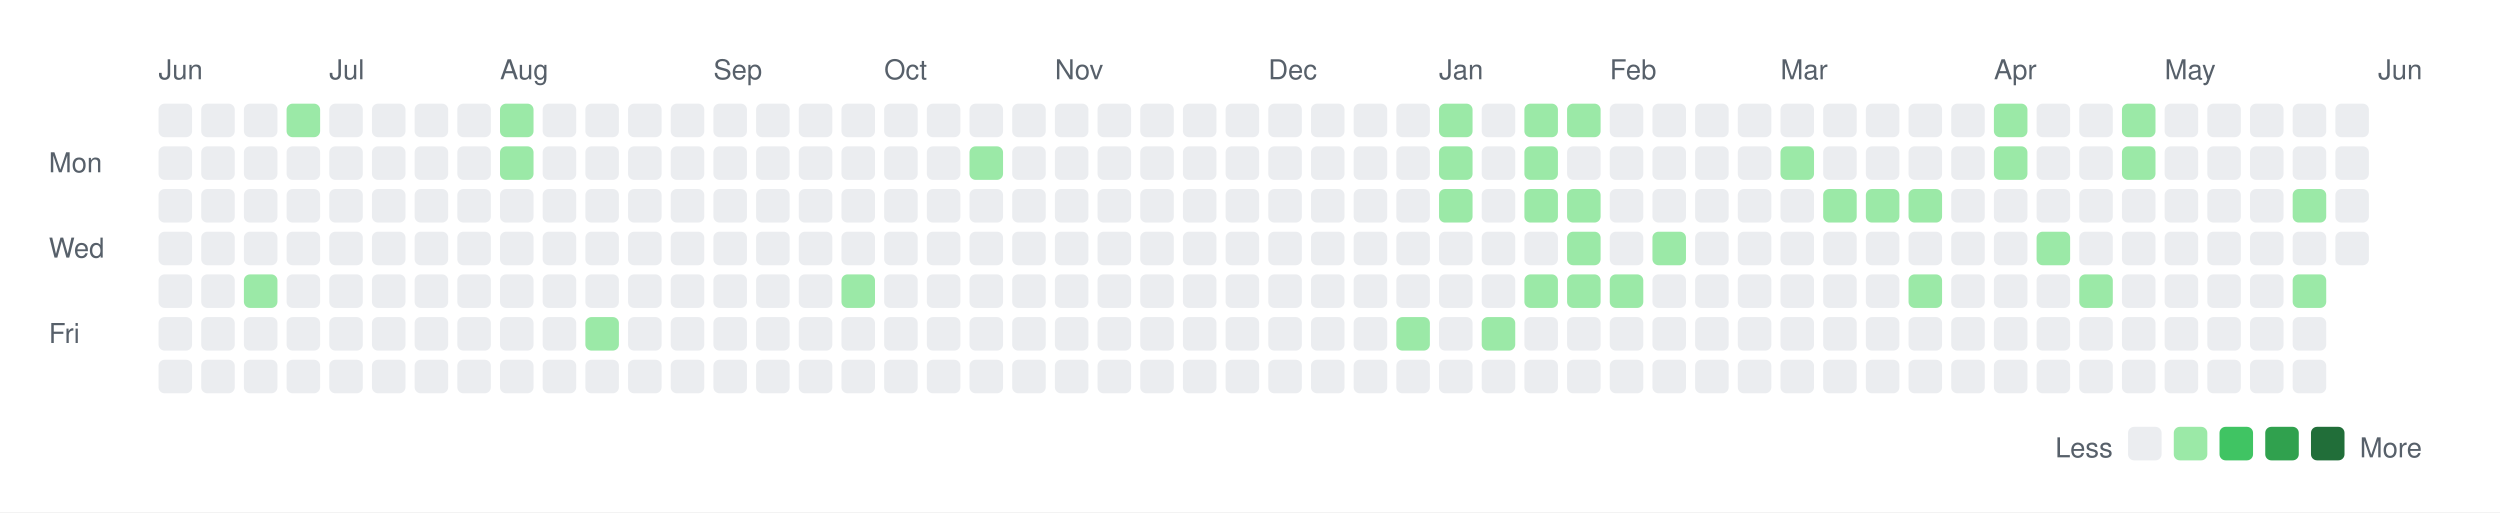
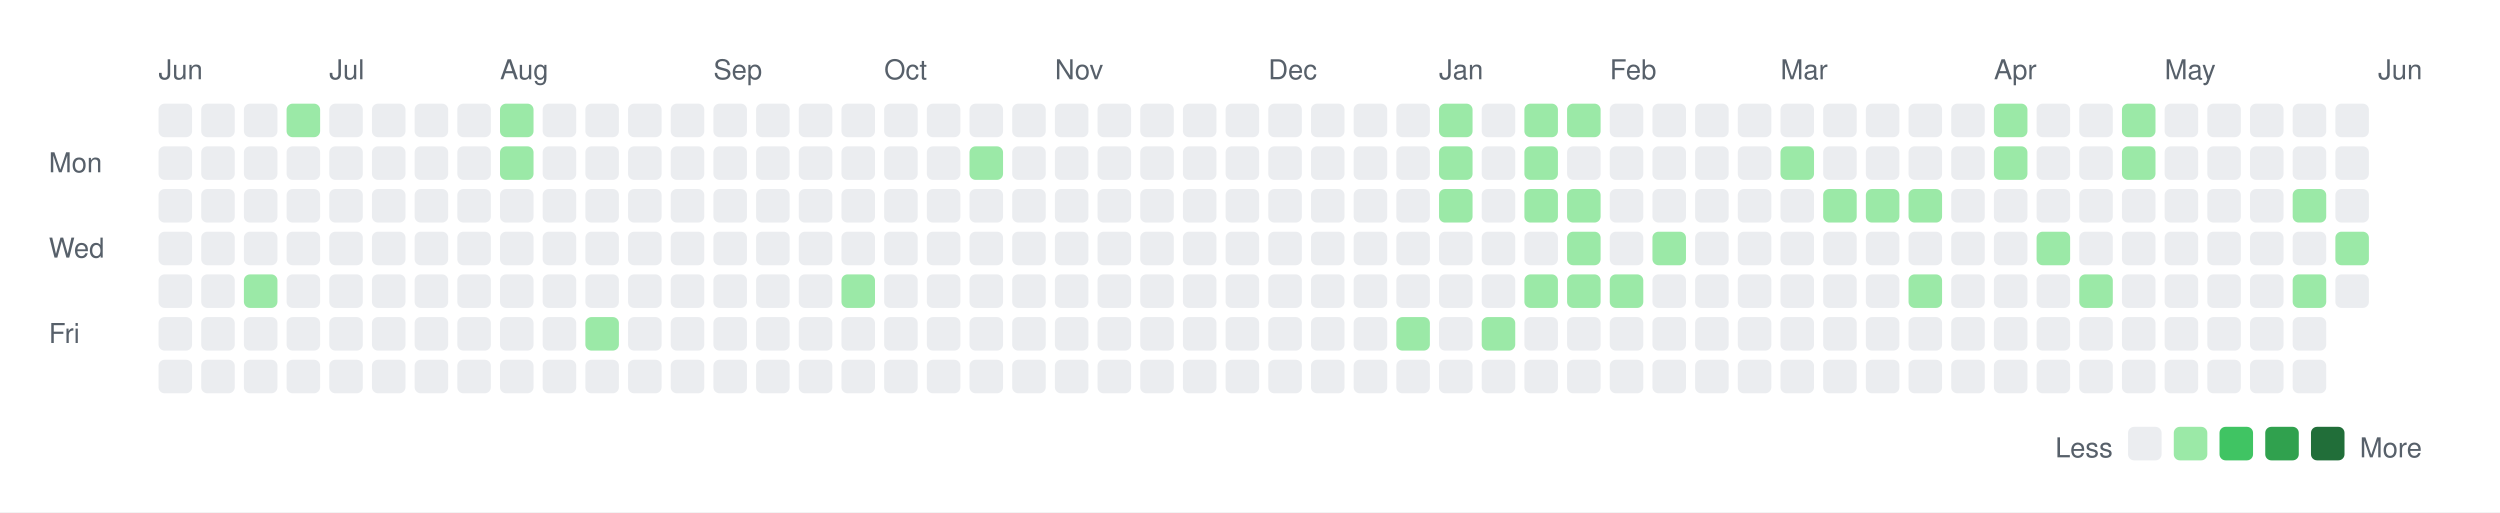
<svg xmlns="http://www.w3.org/2000/svg" width="820" height="168">
  <rect width="820" height="168" fill="white" />
  <style>
    text { font-family: -apple-system, BlinkMacSystemFont, "Segoe UI", Helvetica, Arial, sans-serif; font-size: 9px; fill: #57606a; }
    .legend { font-size: 9px; }
  </style>
  <text x="52" y="26">Jun</text>
  <text x="108" y="26">Jul</text>
  <text x="164" y="26">Aug</text>
  <text x="234" y="26">Sep</text>
  <text x="290" y="26">Oct</text>
  <text x="346" y="26">Nov</text>
  <text x="416" y="26">Dec</text>
  <text x="472" y="26">Jan</text>
  <text x="528" y="26">Feb</text>
  <text x="584" y="26">Mar</text>
  <text x="654" y="26">Apr</text>
  <text x="710" y="26">May</text>
  <text x="780" y="26">Jun</text>
  <text x="16" y="56.5">Mon</text>
  <text x="16" y="84.5">Wed</text>
  <text x="16" y="112.5">Fri</text>
  <rect x="52" y="34" width="11" height="11" rx="2" ry="2" fill="#ebedf0" />
  <rect x="52" y="48" width="11" height="11" rx="2" ry="2" fill="#ebedf0" />
  <rect x="52" y="62" width="11" height="11" rx="2" ry="2" fill="#ebedf0" />
  <rect x="52" y="76" width="11" height="11" rx="2" ry="2" fill="#ebedf0" />
  <rect x="52" y="90" width="11" height="11" rx="2" ry="2" fill="#ebedf0" />
  <rect x="52" y="104" width="11" height="11" rx="2" ry="2" fill="#ebedf0" />
  <rect x="52" y="118" width="11" height="11" rx="2" ry="2" fill="#ebedf0" />
  <rect x="66" y="34" width="11" height="11" rx="2" ry="2" fill="#ebedf0" />
  <rect x="66" y="48" width="11" height="11" rx="2" ry="2" fill="#ebedf0" />
  <rect x="66" y="62" width="11" height="11" rx="2" ry="2" fill="#ebedf0" />
  <rect x="66" y="76" width="11" height="11" rx="2" ry="2" fill="#ebedf0" />
  <rect x="66" y="90" width="11" height="11" rx="2" ry="2" fill="#ebedf0" />
  <rect x="66" y="104" width="11" height="11" rx="2" ry="2" fill="#ebedf0" />
  <rect x="66" y="118" width="11" height="11" rx="2" ry="2" fill="#ebedf0" />
  <rect x="80" y="34" width="11" height="11" rx="2" ry="2" fill="#ebedf0" />
  <rect x="80" y="48" width="11" height="11" rx="2" ry="2" fill="#ebedf0" />
  <rect x="80" y="62" width="11" height="11" rx="2" ry="2" fill="#ebedf0" />
  <rect x="80" y="76" width="11" height="11" rx="2" ry="2" fill="#ebedf0" />
  <rect x="80" y="90" width="11" height="11" rx="2" ry="2" fill="#9be9a7" />
  <rect x="80" y="104" width="11" height="11" rx="2" ry="2" fill="#ebedf0" />
  <rect x="80" y="118" width="11" height="11" rx="2" ry="2" fill="#ebedf0" />
  <rect x="94" y="34" width="11" height="11" rx="2" ry="2" fill="#9be9a7" />
  <rect x="94" y="48" width="11" height="11" rx="2" ry="2" fill="#ebedf0" />
  <rect x="94" y="62" width="11" height="11" rx="2" ry="2" fill="#ebedf0" />
  <rect x="94" y="76" width="11" height="11" rx="2" ry="2" fill="#ebedf0" />
  <rect x="94" y="90" width="11" height="11" rx="2" ry="2" fill="#ebedf0" />
  <rect x="94" y="104" width="11" height="11" rx="2" ry="2" fill="#ebedf0" />
  <rect x="94" y="118" width="11" height="11" rx="2" ry="2" fill="#ebedf0" />
  <rect x="108" y="34" width="11" height="11" rx="2" ry="2" fill="#ebedf0" />
  <rect x="108" y="48" width="11" height="11" rx="2" ry="2" fill="#ebedf0" />
  <rect x="108" y="62" width="11" height="11" rx="2" ry="2" fill="#ebedf0" />
  <rect x="108" y="76" width="11" height="11" rx="2" ry="2" fill="#ebedf0" />
  <rect x="108" y="90" width="11" height="11" rx="2" ry="2" fill="#ebedf0" />
  <rect x="108" y="104" width="11" height="11" rx="2" ry="2" fill="#ebedf0" />
  <rect x="108" y="118" width="11" height="11" rx="2" ry="2" fill="#ebedf0" />
  <rect x="122" y="34" width="11" height="11" rx="2" ry="2" fill="#ebedf0" />
  <rect x="122" y="48" width="11" height="11" rx="2" ry="2" fill="#ebedf0" />
  <rect x="122" y="62" width="11" height="11" rx="2" ry="2" fill="#ebedf0" />
  <rect x="122" y="76" width="11" height="11" rx="2" ry="2" fill="#ebedf0" />
  <rect x="122" y="90" width="11" height="11" rx="2" ry="2" fill="#ebedf0" />
  <rect x="122" y="104" width="11" height="11" rx="2" ry="2" fill="#ebedf0" />
  <rect x="122" y="118" width="11" height="11" rx="2" ry="2" fill="#ebedf0" />
  <rect x="136" y="34" width="11" height="11" rx="2" ry="2" fill="#ebedf0" />
  <rect x="136" y="48" width="11" height="11" rx="2" ry="2" fill="#ebedf0" />
  <rect x="136" y="62" width="11" height="11" rx="2" ry="2" fill="#ebedf0" />
  <rect x="136" y="76" width="11" height="11" rx="2" ry="2" fill="#ebedf0" />
  <rect x="136" y="90" width="11" height="11" rx="2" ry="2" fill="#ebedf0" />
  <rect x="136" y="104" width="11" height="11" rx="2" ry="2" fill="#ebedf0" />
  <rect x="136" y="118" width="11" height="11" rx="2" ry="2" fill="#ebedf0" />
  <rect x="150" y="34" width="11" height="11" rx="2" ry="2" fill="#ebedf0" />
  <rect x="150" y="48" width="11" height="11" rx="2" ry="2" fill="#ebedf0" />
  <rect x="150" y="62" width="11" height="11" rx="2" ry="2" fill="#ebedf0" />
  <rect x="150" y="76" width="11" height="11" rx="2" ry="2" fill="#ebedf0" />
  <rect x="150" y="90" width="11" height="11" rx="2" ry="2" fill="#ebedf0" />
  <rect x="150" y="104" width="11" height="11" rx="2" ry="2" fill="#ebedf0" />
  <rect x="150" y="118" width="11" height="11" rx="2" ry="2" fill="#ebedf0" />
  <rect x="164" y="34" width="11" height="11" rx="2" ry="2" fill="#9be9a7" />
  <rect x="164" y="48" width="11" height="11" rx="2" ry="2" fill="#9be9a7" />
  <rect x="164" y="62" width="11" height="11" rx="2" ry="2" fill="#ebedf0" />
  <rect x="164" y="76" width="11" height="11" rx="2" ry="2" fill="#ebedf0" />
  <rect x="164" y="90" width="11" height="11" rx="2" ry="2" fill="#ebedf0" />
  <rect x="164" y="104" width="11" height="11" rx="2" ry="2" fill="#ebedf0" />
  <rect x="164" y="118" width="11" height="11" rx="2" ry="2" fill="#ebedf0" />
  <rect x="178" y="34" width="11" height="11" rx="2" ry="2" fill="#ebedf0" />
  <rect x="178" y="48" width="11" height="11" rx="2" ry="2" fill="#ebedf0" />
  <rect x="178" y="62" width="11" height="11" rx="2" ry="2" fill="#ebedf0" />
  <rect x="178" y="76" width="11" height="11" rx="2" ry="2" fill="#ebedf0" />
  <rect x="178" y="90" width="11" height="11" rx="2" ry="2" fill="#ebedf0" />
  <rect x="178" y="104" width="11" height="11" rx="2" ry="2" fill="#ebedf0" />
  <rect x="178" y="118" width="11" height="11" rx="2" ry="2" fill="#ebedf0" />
  <rect x="192" y="34" width="11" height="11" rx="2" ry="2" fill="#ebedf0" />
  <rect x="192" y="48" width="11" height="11" rx="2" ry="2" fill="#ebedf0" />
  <rect x="192" y="62" width="11" height="11" rx="2" ry="2" fill="#ebedf0" />
  <rect x="192" y="76" width="11" height="11" rx="2" ry="2" fill="#ebedf0" />
  <rect x="192" y="90" width="11" height="11" rx="2" ry="2" fill="#ebedf0" />
  <rect x="192" y="104" width="11" height="11" rx="2" ry="2" fill="#9be9a7" />
  <rect x="192" y="118" width="11" height="11" rx="2" ry="2" fill="#ebedf0" />
  <rect x="206" y="34" width="11" height="11" rx="2" ry="2" fill="#ebedf0" />
  <rect x="206" y="48" width="11" height="11" rx="2" ry="2" fill="#ebedf0" />
  <rect x="206" y="62" width="11" height="11" rx="2" ry="2" fill="#ebedf0" />
  <rect x="206" y="76" width="11" height="11" rx="2" ry="2" fill="#ebedf0" />
  <rect x="206" y="90" width="11" height="11" rx="2" ry="2" fill="#ebedf0" />
  <rect x="206" y="104" width="11" height="11" rx="2" ry="2" fill="#ebedf0" />
  <rect x="206" y="118" width="11" height="11" rx="2" ry="2" fill="#ebedf0" />
  <rect x="220" y="34" width="11" height="11" rx="2" ry="2" fill="#ebedf0" />
  <rect x="220" y="48" width="11" height="11" rx="2" ry="2" fill="#ebedf0" />
  <rect x="220" y="62" width="11" height="11" rx="2" ry="2" fill="#ebedf0" />
  <rect x="220" y="76" width="11" height="11" rx="2" ry="2" fill="#ebedf0" />
  <rect x="220" y="90" width="11" height="11" rx="2" ry="2" fill="#ebedf0" />
  <rect x="220" y="104" width="11" height="11" rx="2" ry="2" fill="#ebedf0" />
  <rect x="220" y="118" width="11" height="11" rx="2" ry="2" fill="#ebedf0" />
  <rect x="234" y="34" width="11" height="11" rx="2" ry="2" fill="#ebedf0" />
  <rect x="234" y="48" width="11" height="11" rx="2" ry="2" fill="#ebedf0" />
  <rect x="234" y="62" width="11" height="11" rx="2" ry="2" fill="#ebedf0" />
  <rect x="234" y="76" width="11" height="11" rx="2" ry="2" fill="#ebedf0" />
  <rect x="234" y="90" width="11" height="11" rx="2" ry="2" fill="#ebedf0" />
  <rect x="234" y="104" width="11" height="11" rx="2" ry="2" fill="#ebedf0" />
  <rect x="234" y="118" width="11" height="11" rx="2" ry="2" fill="#ebedf0" />
  <rect x="248" y="34" width="11" height="11" rx="2" ry="2" fill="#ebedf0" />
  <rect x="248" y="48" width="11" height="11" rx="2" ry="2" fill="#ebedf0" />
  <rect x="248" y="62" width="11" height="11" rx="2" ry="2" fill="#ebedf0" />
  <rect x="248" y="76" width="11" height="11" rx="2" ry="2" fill="#ebedf0" />
  <rect x="248" y="90" width="11" height="11" rx="2" ry="2" fill="#ebedf0" />
  <rect x="248" y="104" width="11" height="11" rx="2" ry="2" fill="#ebedf0" />
  <rect x="248" y="118" width="11" height="11" rx="2" ry="2" fill="#ebedf0" />
  <rect x="262" y="34" width="11" height="11" rx="2" ry="2" fill="#ebedf0" />
  <rect x="262" y="48" width="11" height="11" rx="2" ry="2" fill="#ebedf0" />
  <rect x="262" y="62" width="11" height="11" rx="2" ry="2" fill="#ebedf0" />
  <rect x="262" y="76" width="11" height="11" rx="2" ry="2" fill="#ebedf0" />
  <rect x="262" y="90" width="11" height="11" rx="2" ry="2" fill="#ebedf0" />
  <rect x="262" y="104" width="11" height="11" rx="2" ry="2" fill="#ebedf0" />
  <rect x="262" y="118" width="11" height="11" rx="2" ry="2" fill="#ebedf0" />
  <rect x="276" y="34" width="11" height="11" rx="2" ry="2" fill="#ebedf0" />
  <rect x="276" y="48" width="11" height="11" rx="2" ry="2" fill="#ebedf0" />
  <rect x="276" y="62" width="11" height="11" rx="2" ry="2" fill="#ebedf0" />
  <rect x="276" y="76" width="11" height="11" rx="2" ry="2" fill="#ebedf0" />
  <rect x="276" y="90" width="11" height="11" rx="2" ry="2" fill="#9be9a7" />
  <rect x="276" y="104" width="11" height="11" rx="2" ry="2" fill="#ebedf0" />
  <rect x="276" y="118" width="11" height="11" rx="2" ry="2" fill="#ebedf0" />
  <rect x="290" y="34" width="11" height="11" rx="2" ry="2" fill="#ebedf0" />
  <rect x="290" y="48" width="11" height="11" rx="2" ry="2" fill="#ebedf0" />
  <rect x="290" y="62" width="11" height="11" rx="2" ry="2" fill="#ebedf0" />
  <rect x="290" y="76" width="11" height="11" rx="2" ry="2" fill="#ebedf0" />
  <rect x="290" y="90" width="11" height="11" rx="2" ry="2" fill="#ebedf0" />
  <rect x="290" y="104" width="11" height="11" rx="2" ry="2" fill="#ebedf0" />
  <rect x="290" y="118" width="11" height="11" rx="2" ry="2" fill="#ebedf0" />
  <rect x="304" y="34" width="11" height="11" rx="2" ry="2" fill="#ebedf0" />
  <rect x="304" y="48" width="11" height="11" rx="2" ry="2" fill="#ebedf0" />
  <rect x="304" y="62" width="11" height="11" rx="2" ry="2" fill="#ebedf0" />
  <rect x="304" y="76" width="11" height="11" rx="2" ry="2" fill="#ebedf0" />
  <rect x="304" y="90" width="11" height="11" rx="2" ry="2" fill="#ebedf0" />
  <rect x="304" y="104" width="11" height="11" rx="2" ry="2" fill="#ebedf0" />
  <rect x="304" y="118" width="11" height="11" rx="2" ry="2" fill="#ebedf0" />
  <rect x="318" y="34" width="11" height="11" rx="2" ry="2" fill="#ebedf0" />
  <rect x="318" y="48" width="11" height="11" rx="2" ry="2" fill="#9be9a7" />
  <rect x="318" y="62" width="11" height="11" rx="2" ry="2" fill="#ebedf0" />
  <rect x="318" y="76" width="11" height="11" rx="2" ry="2" fill="#ebedf0" />
  <rect x="318" y="90" width="11" height="11" rx="2" ry="2" fill="#ebedf0" />
  <rect x="318" y="104" width="11" height="11" rx="2" ry="2" fill="#ebedf0" />
  <rect x="318" y="118" width="11" height="11" rx="2" ry="2" fill="#ebedf0" />
  <rect x="332" y="34" width="11" height="11" rx="2" ry="2" fill="#ebedf0" />
  <rect x="332" y="48" width="11" height="11" rx="2" ry="2" fill="#ebedf0" />
  <rect x="332" y="62" width="11" height="11" rx="2" ry="2" fill="#ebedf0" />
  <rect x="332" y="76" width="11" height="11" rx="2" ry="2" fill="#ebedf0" />
  <rect x="332" y="90" width="11" height="11" rx="2" ry="2" fill="#ebedf0" />
  <rect x="332" y="104" width="11" height="11" rx="2" ry="2" fill="#ebedf0" />
  <rect x="332" y="118" width="11" height="11" rx="2" ry="2" fill="#ebedf0" />
  <rect x="346" y="34" width="11" height="11" rx="2" ry="2" fill="#ebedf0" />
  <rect x="346" y="48" width="11" height="11" rx="2" ry="2" fill="#ebedf0" />
  <rect x="346" y="62" width="11" height="11" rx="2" ry="2" fill="#ebedf0" />
  <rect x="346" y="76" width="11" height="11" rx="2" ry="2" fill="#ebedf0" />
  <rect x="346" y="90" width="11" height="11" rx="2" ry="2" fill="#ebedf0" />
  <rect x="346" y="104" width="11" height="11" rx="2" ry="2" fill="#ebedf0" />
  <rect x="346" y="118" width="11" height="11" rx="2" ry="2" fill="#ebedf0" />
  <rect x="360" y="34" width="11" height="11" rx="2" ry="2" fill="#ebedf0" />
  <rect x="360" y="48" width="11" height="11" rx="2" ry="2" fill="#ebedf0" />
  <rect x="360" y="62" width="11" height="11" rx="2" ry="2" fill="#ebedf0" />
  <rect x="360" y="76" width="11" height="11" rx="2" ry="2" fill="#ebedf0" />
  <rect x="360" y="90" width="11" height="11" rx="2" ry="2" fill="#ebedf0" />
  <rect x="360" y="104" width="11" height="11" rx="2" ry="2" fill="#ebedf0" />
  <rect x="360" y="118" width="11" height="11" rx="2" ry="2" fill="#ebedf0" />
  <rect x="374" y="34" width="11" height="11" rx="2" ry="2" fill="#ebedf0" />
  <rect x="374" y="48" width="11" height="11" rx="2" ry="2" fill="#ebedf0" />
  <rect x="374" y="62" width="11" height="11" rx="2" ry="2" fill="#ebedf0" />
  <rect x="374" y="76" width="11" height="11" rx="2" ry="2" fill="#ebedf0" />
  <rect x="374" y="90" width="11" height="11" rx="2" ry="2" fill="#ebedf0" />
  <rect x="374" y="104" width="11" height="11" rx="2" ry="2" fill="#ebedf0" />
  <rect x="374" y="118" width="11" height="11" rx="2" ry="2" fill="#ebedf0" />
  <rect x="388" y="34" width="11" height="11" rx="2" ry="2" fill="#ebedf0" />
  <rect x="388" y="48" width="11" height="11" rx="2" ry="2" fill="#ebedf0" />
  <rect x="388" y="62" width="11" height="11" rx="2" ry="2" fill="#ebedf0" />
  <rect x="388" y="76" width="11" height="11" rx="2" ry="2" fill="#ebedf0" />
  <rect x="388" y="90" width="11" height="11" rx="2" ry="2" fill="#ebedf0" />
  <rect x="388" y="104" width="11" height="11" rx="2" ry="2" fill="#ebedf0" />
  <rect x="388" y="118" width="11" height="11" rx="2" ry="2" fill="#ebedf0" />
  <rect x="402" y="34" width="11" height="11" rx="2" ry="2" fill="#ebedf0" />
  <rect x="402" y="48" width="11" height="11" rx="2" ry="2" fill="#ebedf0" />
  <rect x="402" y="62" width="11" height="11" rx="2" ry="2" fill="#ebedf0" />
  <rect x="402" y="76" width="11" height="11" rx="2" ry="2" fill="#ebedf0" />
  <rect x="402" y="90" width="11" height="11" rx="2" ry="2" fill="#ebedf0" />
  <rect x="402" y="104" width="11" height="11" rx="2" ry="2" fill="#ebedf0" />
  <rect x="402" y="118" width="11" height="11" rx="2" ry="2" fill="#ebedf0" />
  <rect x="416" y="34" width="11" height="11" rx="2" ry="2" fill="#ebedf0" />
  <rect x="416" y="48" width="11" height="11" rx="2" ry="2" fill="#ebedf0" />
  <rect x="416" y="62" width="11" height="11" rx="2" ry="2" fill="#ebedf0" />
  <rect x="416" y="76" width="11" height="11" rx="2" ry="2" fill="#ebedf0" />
  <rect x="416" y="90" width="11" height="11" rx="2" ry="2" fill="#ebedf0" />
  <rect x="416" y="104" width="11" height="11" rx="2" ry="2" fill="#ebedf0" />
  <rect x="416" y="118" width="11" height="11" rx="2" ry="2" fill="#ebedf0" />
  <rect x="430" y="34" width="11" height="11" rx="2" ry="2" fill="#ebedf0" />
  <rect x="430" y="48" width="11" height="11" rx="2" ry="2" fill="#ebedf0" />
  <rect x="430" y="62" width="11" height="11" rx="2" ry="2" fill="#ebedf0" />
  <rect x="430" y="76" width="11" height="11" rx="2" ry="2" fill="#ebedf0" />
  <rect x="430" y="90" width="11" height="11" rx="2" ry="2" fill="#ebedf0" />
  <rect x="430" y="104" width="11" height="11" rx="2" ry="2" fill="#ebedf0" />
  <rect x="430" y="118" width="11" height="11" rx="2" ry="2" fill="#ebedf0" />
  <rect x="444" y="34" width="11" height="11" rx="2" ry="2" fill="#ebedf0" />
  <rect x="444" y="48" width="11" height="11" rx="2" ry="2" fill="#ebedf0" />
  <rect x="444" y="62" width="11" height="11" rx="2" ry="2" fill="#ebedf0" />
  <rect x="444" y="76" width="11" height="11" rx="2" ry="2" fill="#ebedf0" />
  <rect x="444" y="90" width="11" height="11" rx="2" ry="2" fill="#ebedf0" />
  <rect x="444" y="104" width="11" height="11" rx="2" ry="2" fill="#ebedf0" />
  <rect x="444" y="118" width="11" height="11" rx="2" ry="2" fill="#ebedf0" />
  <rect x="458" y="34" width="11" height="11" rx="2" ry="2" fill="#ebedf0" />
  <rect x="458" y="48" width="11" height="11" rx="2" ry="2" fill="#ebedf0" />
  <rect x="458" y="62" width="11" height="11" rx="2" ry="2" fill="#ebedf0" />
  <rect x="458" y="76" width="11" height="11" rx="2" ry="2" fill="#ebedf0" />
  <rect x="458" y="90" width="11" height="11" rx="2" ry="2" fill="#ebedf0" />
  <rect x="458" y="104" width="11" height="11" rx="2" ry="2" fill="#9be9a7" />
  <rect x="458" y="118" width="11" height="11" rx="2" ry="2" fill="#ebedf0" />
  <rect x="472" y="34" width="11" height="11" rx="2" ry="2" fill="#9be9a7" />
  <rect x="472" y="48" width="11" height="11" rx="2" ry="2" fill="#9be9a7" />
  <rect x="472" y="62" width="11" height="11" rx="2" ry="2" fill="#9be9a7" />
  <rect x="472" y="76" width="11" height="11" rx="2" ry="2" fill="#ebedf0" />
  <rect x="472" y="90" width="11" height="11" rx="2" ry="2" fill="#ebedf0" />
  <rect x="472" y="104" width="11" height="11" rx="2" ry="2" fill="#ebedf0" />
  <rect x="472" y="118" width="11" height="11" rx="2" ry="2" fill="#ebedf0" />
  <rect x="486" y="34" width="11" height="11" rx="2" ry="2" fill="#ebedf0" />
  <rect x="486" y="48" width="11" height="11" rx="2" ry="2" fill="#ebedf0" />
  <rect x="486" y="62" width="11" height="11" rx="2" ry="2" fill="#ebedf0" />
  <rect x="486" y="76" width="11" height="11" rx="2" ry="2" fill="#ebedf0" />
  <rect x="486" y="90" width="11" height="11" rx="2" ry="2" fill="#ebedf0" />
  <rect x="486" y="104" width="11" height="11" rx="2" ry="2" fill="#9be9a7" />
  <rect x="486" y="118" width="11" height="11" rx="2" ry="2" fill="#ebedf0" />
  <rect x="500" y="34" width="11" height="11" rx="2" ry="2" fill="#9be9a7" />
  <rect x="500" y="48" width="11" height="11" rx="2" ry="2" fill="#9be9a7" />
  <rect x="500" y="62" width="11" height="11" rx="2" ry="2" fill="#9be9a7" />
  <rect x="500" y="76" width="11" height="11" rx="2" ry="2" fill="#ebedf0" />
  <rect x="500" y="90" width="11" height="11" rx="2" ry="2" fill="#9be9a7" />
  <rect x="500" y="104" width="11" height="11" rx="2" ry="2" fill="#ebedf0" />
  <rect x="500" y="118" width="11" height="11" rx="2" ry="2" fill="#ebedf0" />
  <rect x="514" y="34" width="11" height="11" rx="2" ry="2" fill="#9be9a7" />
  <rect x="514" y="48" width="11" height="11" rx="2" ry="2" fill="#ebedf0" />
  <rect x="514" y="62" width="11" height="11" rx="2" ry="2" fill="#9be9a7" />
  <rect x="514" y="76" width="11" height="11" rx="2" ry="2" fill="#9be9a7" />
  <rect x="514" y="90" width="11" height="11" rx="2" ry="2" fill="#9be9a7" />
  <rect x="514" y="104" width="11" height="11" rx="2" ry="2" fill="#ebedf0" />
  <rect x="514" y="118" width="11" height="11" rx="2" ry="2" fill="#ebedf0" />
  <rect x="528" y="34" width="11" height="11" rx="2" ry="2" fill="#ebedf0" />
  <rect x="528" y="48" width="11" height="11" rx="2" ry="2" fill="#ebedf0" />
  <rect x="528" y="62" width="11" height="11" rx="2" ry="2" fill="#ebedf0" />
  <rect x="528" y="76" width="11" height="11" rx="2" ry="2" fill="#ebedf0" />
  <rect x="528" y="90" width="11" height="11" rx="2" ry="2" fill="#9be9a7" />
  <rect x="528" y="104" width="11" height="11" rx="2" ry="2" fill="#ebedf0" />
  <rect x="528" y="118" width="11" height="11" rx="2" ry="2" fill="#ebedf0" />
  <rect x="542" y="34" width="11" height="11" rx="2" ry="2" fill="#ebedf0" />
  <rect x="542" y="48" width="11" height="11" rx="2" ry="2" fill="#ebedf0" />
  <rect x="542" y="62" width="11" height="11" rx="2" ry="2" fill="#ebedf0" />
  <rect x="542" y="76" width="11" height="11" rx="2" ry="2" fill="#9be9a7" />
  <rect x="542" y="90" width="11" height="11" rx="2" ry="2" fill="#ebedf0" />
  <rect x="542" y="104" width="11" height="11" rx="2" ry="2" fill="#ebedf0" />
  <rect x="542" y="118" width="11" height="11" rx="2" ry="2" fill="#ebedf0" />
  <rect x="556" y="34" width="11" height="11" rx="2" ry="2" fill="#ebedf0" />
  <rect x="556" y="48" width="11" height="11" rx="2" ry="2" fill="#ebedf0" />
  <rect x="556" y="62" width="11" height="11" rx="2" ry="2" fill="#ebedf0" />
  <rect x="556" y="76" width="11" height="11" rx="2" ry="2" fill="#ebedf0" />
  <rect x="556" y="90" width="11" height="11" rx="2" ry="2" fill="#ebedf0" />
  <rect x="556" y="104" width="11" height="11" rx="2" ry="2" fill="#ebedf0" />
  <rect x="556" y="118" width="11" height="11" rx="2" ry="2" fill="#ebedf0" />
  <rect x="570" y="34" width="11" height="11" rx="2" ry="2" fill="#ebedf0" />
  <rect x="570" y="48" width="11" height="11" rx="2" ry="2" fill="#ebedf0" />
  <rect x="570" y="62" width="11" height="11" rx="2" ry="2" fill="#ebedf0" />
  <rect x="570" y="76" width="11" height="11" rx="2" ry="2" fill="#ebedf0" />
  <rect x="570" y="90" width="11" height="11" rx="2" ry="2" fill="#ebedf0" />
  <rect x="570" y="104" width="11" height="11" rx="2" ry="2" fill="#ebedf0" />
  <rect x="570" y="118" width="11" height="11" rx="2" ry="2" fill="#ebedf0" />
  <rect x="584" y="34" width="11" height="11" rx="2" ry="2" fill="#ebedf0" />
  <rect x="584" y="48" width="11" height="11" rx="2" ry="2" fill="#9be9a7" />
  <rect x="584" y="62" width="11" height="11" rx="2" ry="2" fill="#ebedf0" />
  <rect x="584" y="76" width="11" height="11" rx="2" ry="2" fill="#ebedf0" />
  <rect x="584" y="90" width="11" height="11" rx="2" ry="2" fill="#ebedf0" />
  <rect x="584" y="104" width="11" height="11" rx="2" ry="2" fill="#ebedf0" />
  <rect x="584" y="118" width="11" height="11" rx="2" ry="2" fill="#ebedf0" />
  <rect x="598" y="34" width="11" height="11" rx="2" ry="2" fill="#ebedf0" />
  <rect x="598" y="48" width="11" height="11" rx="2" ry="2" fill="#ebedf0" />
  <rect x="598" y="62" width="11" height="11" rx="2" ry="2" fill="#9be9a7" />
  <rect x="598" y="76" width="11" height="11" rx="2" ry="2" fill="#ebedf0" />
  <rect x="598" y="90" width="11" height="11" rx="2" ry="2" fill="#ebedf0" />
  <rect x="598" y="104" width="11" height="11" rx="2" ry="2" fill="#ebedf0" />
  <rect x="598" y="118" width="11" height="11" rx="2" ry="2" fill="#ebedf0" />
  <rect x="612" y="34" width="11" height="11" rx="2" ry="2" fill="#ebedf0" />
  <rect x="612" y="48" width="11" height="11" rx="2" ry="2" fill="#ebedf0" />
  <rect x="612" y="62" width="11" height="11" rx="2" ry="2" fill="#9be9a7" />
  <rect x="612" y="76" width="11" height="11" rx="2" ry="2" fill="#ebedf0" />
  <rect x="612" y="90" width="11" height="11" rx="2" ry="2" fill="#ebedf0" />
  <rect x="612" y="104" width="11" height="11" rx="2" ry="2" fill="#ebedf0" />
  <rect x="612" y="118" width="11" height="11" rx="2" ry="2" fill="#ebedf0" />
  <rect x="626" y="34" width="11" height="11" rx="2" ry="2" fill="#ebedf0" />
  <rect x="626" y="48" width="11" height="11" rx="2" ry="2" fill="#ebedf0" />
  <rect x="626" y="62" width="11" height="11" rx="2" ry="2" fill="#9be9a7" />
  <rect x="626" y="76" width="11" height="11" rx="2" ry="2" fill="#ebedf0" />
  <rect x="626" y="90" width="11" height="11" rx="2" ry="2" fill="#9be9a7" />
  <rect x="626" y="104" width="11" height="11" rx="2" ry="2" fill="#ebedf0" />
  <rect x="626" y="118" width="11" height="11" rx="2" ry="2" fill="#ebedf0" />
  <rect x="640" y="34" width="11" height="11" rx="2" ry="2" fill="#ebedf0" />
  <rect x="640" y="48" width="11" height="11" rx="2" ry="2" fill="#ebedf0" />
  <rect x="640" y="62" width="11" height="11" rx="2" ry="2" fill="#ebedf0" />
  <rect x="640" y="76" width="11" height="11" rx="2" ry="2" fill="#ebedf0" />
  <rect x="640" y="90" width="11" height="11" rx="2" ry="2" fill="#ebedf0" />
  <rect x="640" y="104" width="11" height="11" rx="2" ry="2" fill="#ebedf0" />
  <rect x="640" y="118" width="11" height="11" rx="2" ry="2" fill="#ebedf0" />
  <rect x="654" y="34" width="11" height="11" rx="2" ry="2" fill="#9be9a7" />
  <rect x="654" y="48" width="11" height="11" rx="2" ry="2" fill="#9be9a7" />
  <rect x="654" y="62" width="11" height="11" rx="2" ry="2" fill="#ebedf0" />
  <rect x="654" y="76" width="11" height="11" rx="2" ry="2" fill="#ebedf0" />
  <rect x="654" y="90" width="11" height="11" rx="2" ry="2" fill="#ebedf0" />
  <rect x="654" y="104" width="11" height="11" rx="2" ry="2" fill="#ebedf0" />
  <rect x="654" y="118" width="11" height="11" rx="2" ry="2" fill="#ebedf0" />
  <rect x="668" y="34" width="11" height="11" rx="2" ry="2" fill="#ebedf0" />
  <rect x="668" y="48" width="11" height="11" rx="2" ry="2" fill="#ebedf0" />
  <rect x="668" y="62" width="11" height="11" rx="2" ry="2" fill="#ebedf0" />
  <rect x="668" y="76" width="11" height="11" rx="2" ry="2" fill="#9be9a7" />
  <rect x="668" y="90" width="11" height="11" rx="2" ry="2" fill="#ebedf0" />
  <rect x="668" y="104" width="11" height="11" rx="2" ry="2" fill="#ebedf0" />
  <rect x="668" y="118" width="11" height="11" rx="2" ry="2" fill="#ebedf0" />
  <rect x="682" y="34" width="11" height="11" rx="2" ry="2" fill="#ebedf0" />
  <rect x="682" y="48" width="11" height="11" rx="2" ry="2" fill="#ebedf0" />
  <rect x="682" y="62" width="11" height="11" rx="2" ry="2" fill="#ebedf0" />
  <rect x="682" y="76" width="11" height="11" rx="2" ry="2" fill="#ebedf0" />
  <rect x="682" y="90" width="11" height="11" rx="2" ry="2" fill="#9be9a7" />
  <rect x="682" y="104" width="11" height="11" rx="2" ry="2" fill="#ebedf0" />
  <rect x="682" y="118" width="11" height="11" rx="2" ry="2" fill="#ebedf0" />
  <rect x="696" y="34" width="11" height="11" rx="2" ry="2" fill="#9be9a7" />
  <rect x="696" y="48" width="11" height="11" rx="2" ry="2" fill="#9be9a7" />
  <rect x="696" y="62" width="11" height="11" rx="2" ry="2" fill="#ebedf0" />
  <rect x="696" y="76" width="11" height="11" rx="2" ry="2" fill="#ebedf0" />
  <rect x="696" y="90" width="11" height="11" rx="2" ry="2" fill="#ebedf0" />
  <rect x="696" y="104" width="11" height="11" rx="2" ry="2" fill="#ebedf0" />
  <rect x="696" y="118" width="11" height="11" rx="2" ry="2" fill="#ebedf0" />
  <rect x="710" y="34" width="11" height="11" rx="2" ry="2" fill="#ebedf0" />
  <rect x="710" y="48" width="11" height="11" rx="2" ry="2" fill="#ebedf0" />
  <rect x="710" y="62" width="11" height="11" rx="2" ry="2" fill="#ebedf0" />
  <rect x="710" y="76" width="11" height="11" rx="2" ry="2" fill="#ebedf0" />
  <rect x="710" y="90" width="11" height="11" rx="2" ry="2" fill="#ebedf0" />
  <rect x="710" y="104" width="11" height="11" rx="2" ry="2" fill="#ebedf0" />
  <rect x="710" y="118" width="11" height="11" rx="2" ry="2" fill="#ebedf0" />
  <rect x="724" y="34" width="11" height="11" rx="2" ry="2" fill="#ebedf0" />
  <rect x="724" y="48" width="11" height="11" rx="2" ry="2" fill="#ebedf0" />
  <rect x="724" y="62" width="11" height="11" rx="2" ry="2" fill="#ebedf0" />
  <rect x="724" y="76" width="11" height="11" rx="2" ry="2" fill="#ebedf0" />
  <rect x="724" y="90" width="11" height="11" rx="2" ry="2" fill="#ebedf0" />
  <rect x="724" y="104" width="11" height="11" rx="2" ry="2" fill="#ebedf0" />
  <rect x="724" y="118" width="11" height="11" rx="2" ry="2" fill="#ebedf0" />
  <rect x="738" y="34" width="11" height="11" rx="2" ry="2" fill="#ebedf0" />
  <rect x="738" y="48" width="11" height="11" rx="2" ry="2" fill="#ebedf0" />
  <rect x="738" y="62" width="11" height="11" rx="2" ry="2" fill="#ebedf0" />
  <rect x="738" y="76" width="11" height="11" rx="2" ry="2" fill="#ebedf0" />
  <rect x="738" y="90" width="11" height="11" rx="2" ry="2" fill="#ebedf0" />
  <rect x="738" y="104" width="11" height="11" rx="2" ry="2" fill="#ebedf0" />
  <rect x="738" y="118" width="11" height="11" rx="2" ry="2" fill="#ebedf0" />
  <rect x="752" y="34" width="11" height="11" rx="2" ry="2" fill="#ebedf0" />
  <rect x="752" y="48" width="11" height="11" rx="2" ry="2" fill="#ebedf0" />
  <rect x="752" y="62" width="11" height="11" rx="2" ry="2" fill="#9be9a7" />
  <rect x="752" y="76" width="11" height="11" rx="2" ry="2" fill="#ebedf0" />
  <rect x="752" y="90" width="11" height="11" rx="2" ry="2" fill="#9be9a7" />
  <rect x="752" y="104" width="11" height="11" rx="2" ry="2" fill="#ebedf0" />
  <rect x="752" y="118" width="11" height="11" rx="2" ry="2" fill="#ebedf0" />
  <rect x="766" y="34" width="11" height="11" rx="2" ry="2" fill="#ebedf0" />
  <rect x="766" y="48" width="11" height="11" rx="2" ry="2" fill="#ebedf0" />
  <rect x="766" y="62" width="11" height="11" rx="2" ry="2" fill="#ebedf0" />
-   <rect x="766" y="76" width="11" height="11" rx="2" ry="2" fill="#ebedf0" />
+   <rect x="766" y="76" width="11" height="11" rx="2" ry="2" fill="#9be9a7" />
+   <rect x="766" y="90" width="11" height="11" rx="2" ry="2" fill="#ebedf0" />
  <text x="693" y="150" text-anchor="end" class="legend">Less</text>
  <rect x="698" y="140" width="11" height="11" rx="2" ry="2" fill="#ebedf0" />
  <rect x="713" y="140" width="11" height="11" rx="2" ry="2" fill="#9be9a7" />
  <rect x="728" y="140" width="11" height="11" rx="2" ry="2" fill="#40c463" />
  <rect x="743" y="140" width="11" height="11" rx="2" ry="2" fill="#30a14e" />
  <rect x="758" y="140" width="11" height="11" rx="2" ry="2" fill="#216e39" />
  <text x="774" y="150" class="legend">More</text>
</svg>
